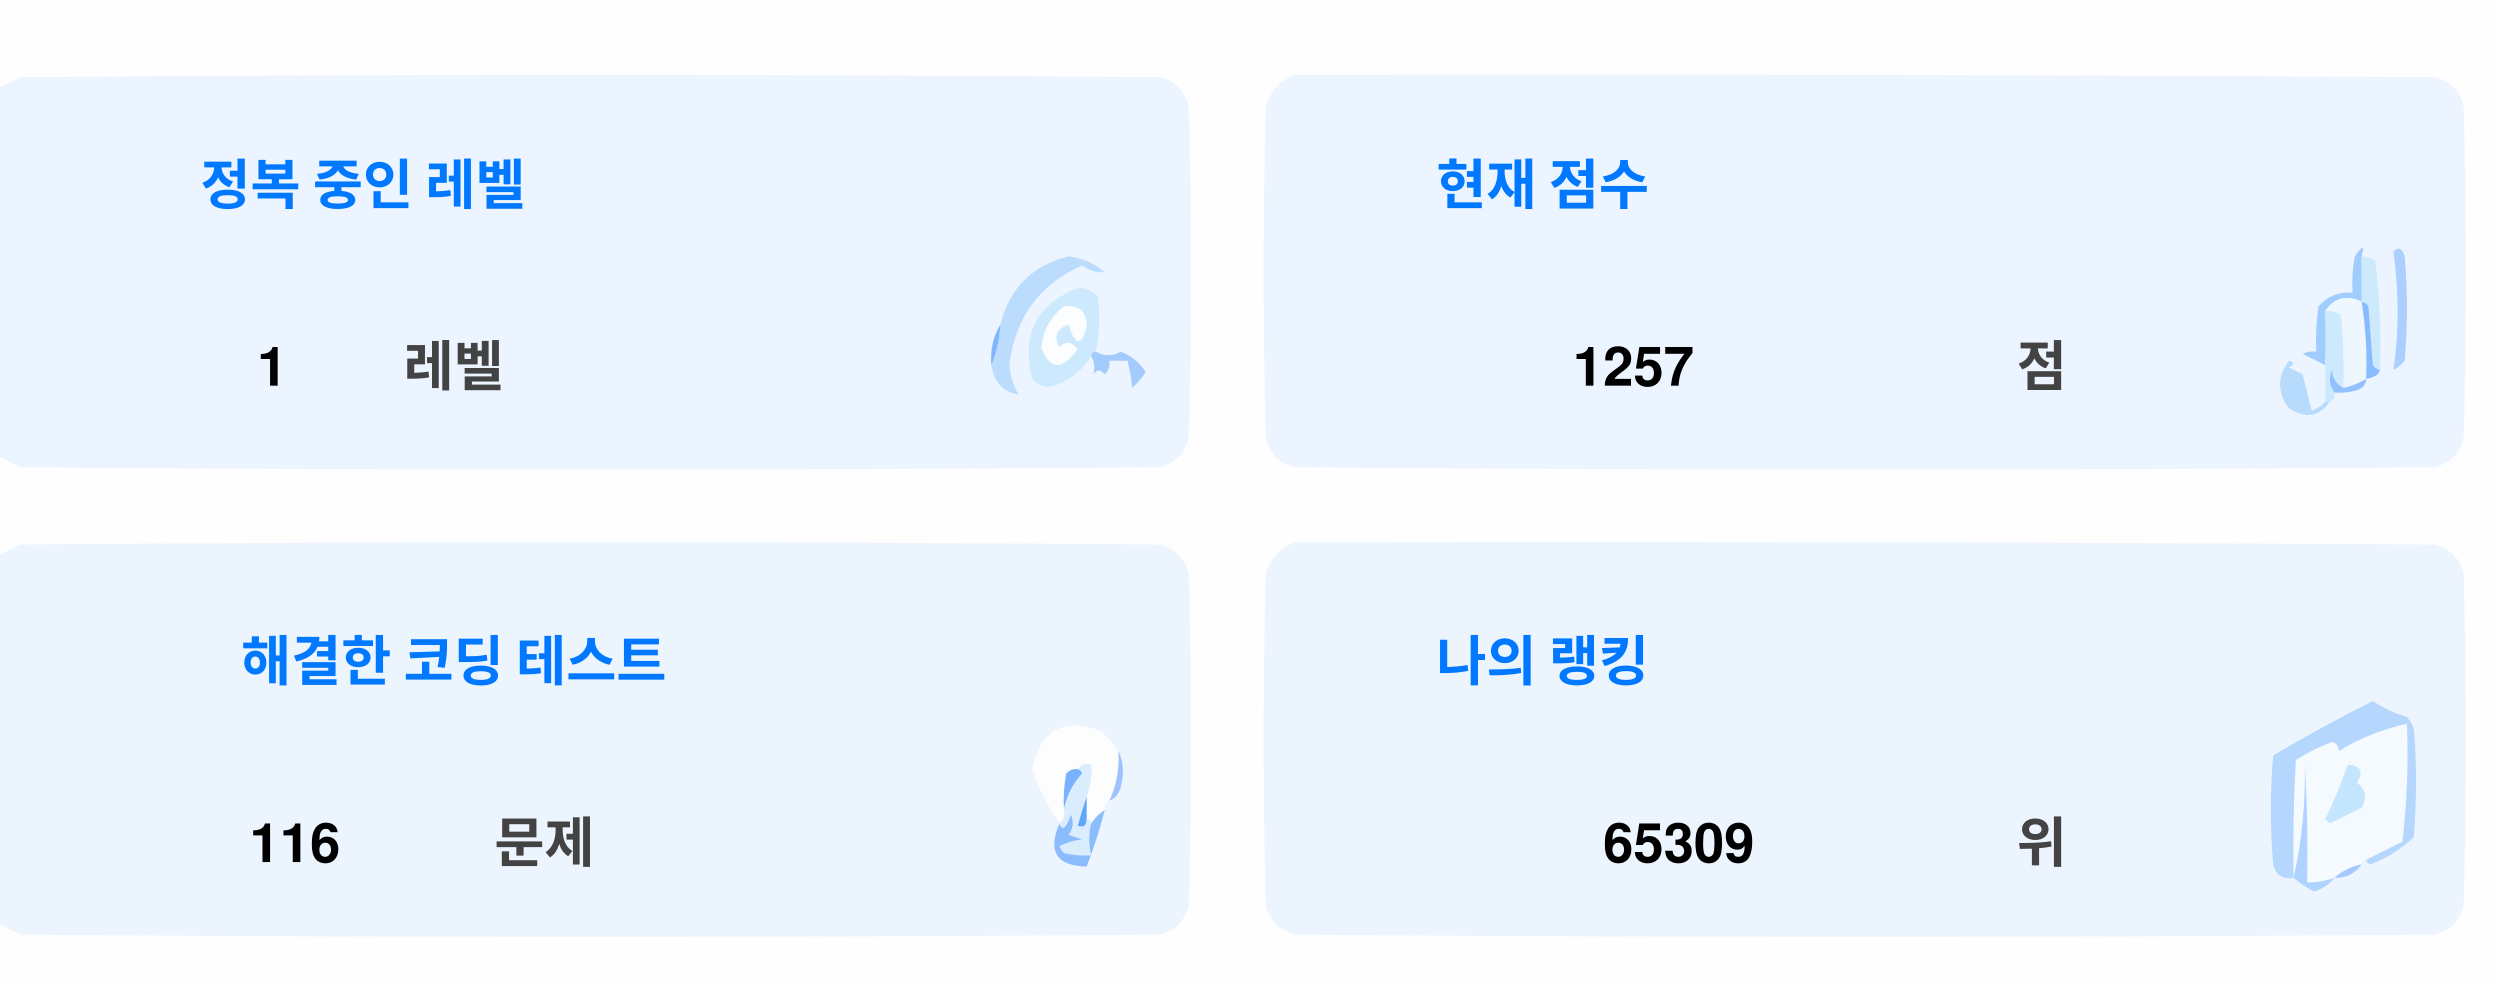
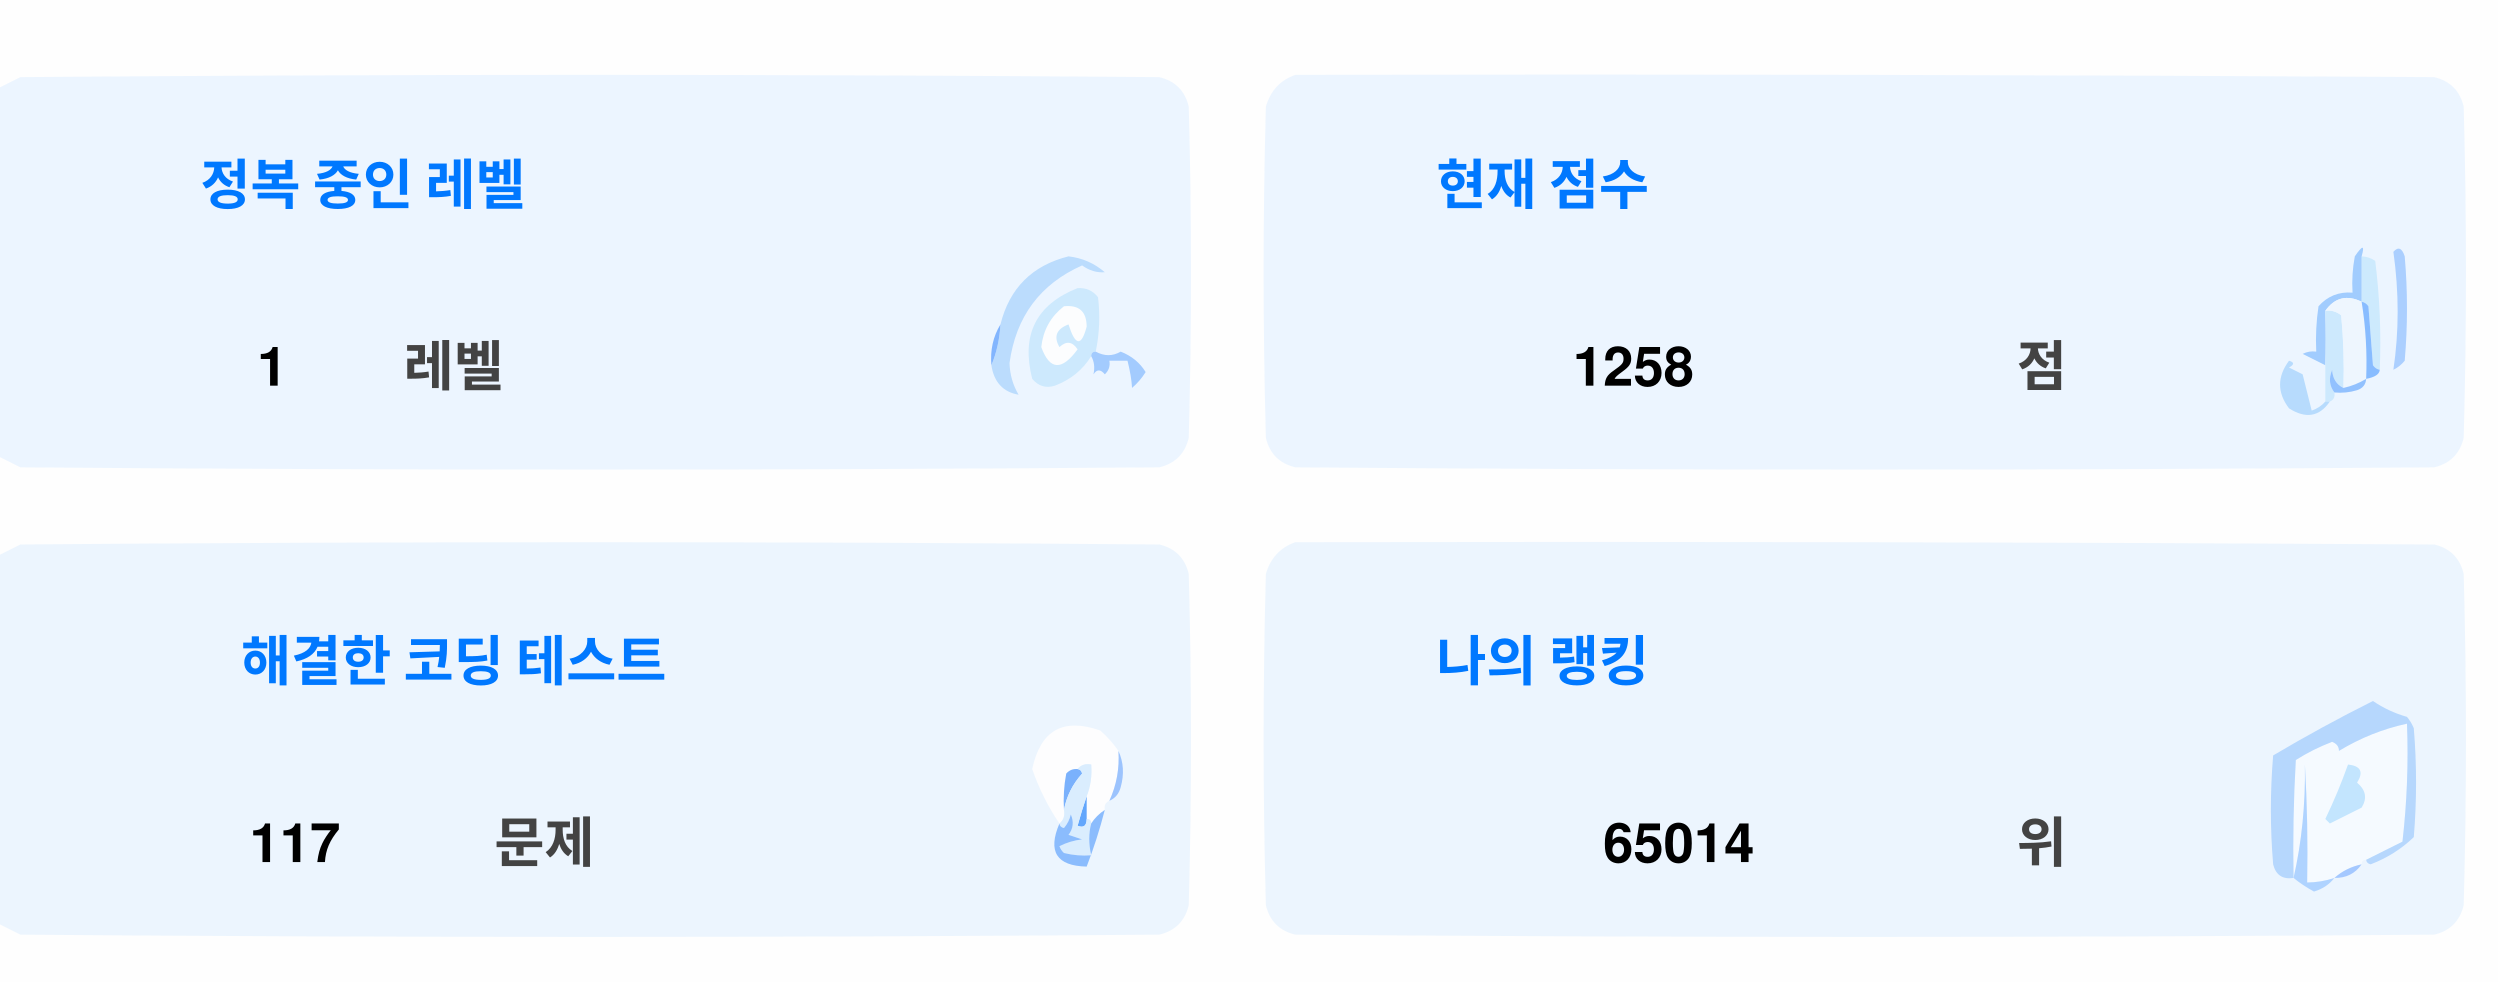
<svg xmlns="http://www.w3.org/2000/svg" version="1.1" width="551px" height="217px" style="shape-rendering:geometricPrecision; text-rendering:geometricPrecision; image-rendering:optimizeQuality; fill-rule:evenodd; clip-rule:evenodd">
  <style>.title {fill: #434343;font-size: 1rem;line-height: 1.5rem;font-weight: bold;font-family: -apple-system, BlinkMacSystemFont, Segoe UI, Helvetica, Arial, sans-serif, Apple Color Emoji, Segoe UI Emoji;}.desc {fill: #434343;font-size: 2.5rem;font-weight: bold;line-height: 1.5rem;font-family: -apple-system, BlinkMacSystemFont, Segoe UI, Helvetica, Arial, sans-serif, Apple Color Emoji, Segoe UI Emoji;}.desc-2 {fill: #434343;font-size: 1rem;font-weight: bold;line-height: 1.5rem;font-family: -apple-system, BlinkMacSystemFont, Segoe UI, Helvetica, Arial, sans-serif, Apple Color Emoji, Segoe UI Emoji;}.text, .desc {animation: twinkling 4s ease-in-out infinite;}@keyframes twinkling {40% { opacity: 1; }50% { opacity: 0.5; }60% { opacity: 1; }70% { opacity: 0.5; }80% { opacity: 1; }}</style>
  <g>
    <path style="opacity:1" fill="#fefefe" d="M -0.5,-0.5 C 183.167,-0.5 366.833,-0.5 550.5,-0.5C 550.5,71.833 550.5,144.167 550.5,216.5C 366.833,216.5 183.167,216.5 -0.5,216.5C -0.5,212.167 -0.5,207.833 -0.5,203.5C 1.14,204.32 2.807,205.153 4.5,206C 88.167,206.667 171.833,206.667 255.5,206C 259,205.167 261.167,203 262,199.5C 262.667,175.167 262.667,150.833 262,126.5C 261.167,123 259,120.833 255.5,120C 171.833,119.333 88.167,119.333 4.5,120C 2.807,120.847 1.14,121.68 -0.5,122.5C -0.5,115.167 -0.5,107.833 -0.5,100.5C 1.14,101.32 2.807,102.153 4.5,103C 88.167,103.667 171.833,103.667 255.5,103C 259,102.167 261.167,100 262,96.5C 262.667,72.167 262.667,47.833 262,23.5C 261.167,20 259,17.833 255.5,17C 171.833,16.333 88.167,16.333 4.5,17C 2.807,17.847 1.14,18.68 -0.5,19.5C -0.5,12.833 -0.5,6.167 -0.5,-0.5 Z" />
  </g>
  <g>
    <path style="opacity:1" fill="#ecf5ff" d="M -0.5,100.5 C -0.5,73.5 -0.5,46.5 -0.5,19.5C 1.14,18.68 2.807,17.847 4.5,17C 88.167,16.333 171.833,16.333 255.5,17C 259,17.833 261.167,20 262,23.5C 262.667,47.833 262.667,72.167 262,96.5C 261.167,100 259,102.167 255.5,103C 171.833,103.667 88.167,103.667 4.5,103C 2.807,102.153 1.14,101.32 -0.5,100.5 Z" />
  </g>
  <g>
    <path style="opacity:1" fill="#ecf5ff" d="M 285.5,16.5 C 369.167,16.333 452.834,16.5 536.5,17C 540,17.833 542.167,20 543,23.5C 543.667,47.833 543.667,72.167 543,96.5C 542.167,100 540,102.167 536.5,103C 452.833,103.667 369.167,103.667 285.5,103C 282,102.167 279.833,100 279,96.5C 278.333,72.167 278.333,47.833 279,23.5C 280.018,19.985 282.185,17.652 285.5,16.5 Z" />
  </g>
  <g>
    <path style="opacity:1" fill="#cdeafd" d="M 520.5,56.5 C 521.583,56.539 522.583,56.873 523.5,57.5C 524.498,65.472 524.831,73.472 524.5,81.5C 523.883,81.389 523.383,81.056 523,80.5C 522.667,76.167 522.333,71.833 522,67.5C 521.617,66.944 521.117,66.611 520.5,66.5C 520.5,63.167 520.5,59.833 520.5,56.5 Z" />
  </g>
  <g>
    <path style="opacity:1" fill="#abcfff" d="M 527.5,55.5 C 528.566,54.308 529.399,54.641 530,56.5C 530.667,64.167 530.667,71.833 530,79.5C 529.311,80.357 528.478,81.023 527.5,81.5C 528.758,73.08 528.758,64.414 527.5,55.5 Z" />
  </g>
  <g>
    <path style="opacity:1" fill="#bbdcfd" d="M 218.5,80.5 C 219.657,77.727 220.324,74.727 220.5,71.5C 222.49,63.51 227.49,58.51 235.5,56.5C 238.528,56.847 241.194,58.014 243.5,60C 241.744,60.141 240.078,59.641 238.5,58.5C 229.247,62.607 223.914,69.773 222.5,80C 222.565,82.526 223.232,84.859 224.5,87C 221.07,86.397 219.07,84.231 218.5,80.5 Z" />
  </g>
  <g>
    <path style="opacity:1" fill="#cde9fd" d="M 241.5,77.5 C 240.833,77.5 240.5,77.833 240.5,78.5C 238.628,81.529 235.961,83.695 232.5,85C 230.536,85.624 228.869,85.124 227.5,83.5C 225.021,73.791 228.354,67.124 237.5,63.5C 239.374,63.39 240.874,64.056 242,65.5C 242.497,69.524 242.331,73.524 241.5,77.5 Z" />
  </g>
  <g>
    <path style="opacity:1" fill="#fcfdfe" d="M 234.5,67.5 C 237.826,67.162 239.493,68.662 239.5,72C 238.334,76.434 237,76.267 235.5,71.5C 232.832,72.515 232.166,74.182 233.5,76.5C 235.017,75.089 236.351,75.256 237.5,77C 234.006,81.771 231.34,81.605 229.5,76.5C 229.904,72.771 231.571,69.771 234.5,67.5 Z" />
  </g>
  <g>
    <path style="opacity:1" fill="#a1ccfe" d="M 520.5,56.5 C 520.5,59.833 520.5,63.167 520.5,66.5C 517.238,64.922 514.572,65.589 512.5,68.5C 512.617,72.81 512.617,76.81 512.5,80.5C 510.86,79.68 509.193,78.847 507.5,78C 508.448,77.517 509.448,77.35 510.5,77.5C 510.335,74.15 510.502,70.817 511,67.5C 512.995,65.253 515.495,64.253 518.5,64.5C 518.336,61.813 518.503,59.146 519,56.5C 520.731,53.969 521.231,53.969 520.5,56.5 Z" />
  </g>
  <g>
    <path style="opacity:1" fill="#cde9fd" d="M 512.5,68.5 C 513.822,68.33 514.989,68.663 516,69.5C 516.499,74.823 516.666,80.156 516.5,85.5C 514.955,84.77 514.122,83.437 514,81.5C 513.22,83.387 513.387,85.054 514.5,86.5C 514.672,87.492 514.338,88.158 513.5,88.5C 513.167,88.5 512.833,88.5 512.5,88.5C 512.5,85.833 512.5,83.167 512.5,80.5C 512.617,76.81 512.617,72.81 512.5,68.5 Z" />
  </g>
  <g>
    <path style="opacity:1" fill="#eef6fe" d="M 520.5,66.5 C 521.407,72.106 521.74,77.773 521.5,83.5C 519.95,84.441 518.284,85.108 516.5,85.5C 516.666,80.156 516.499,74.823 516,69.5C 514.989,68.663 513.822,68.33 512.5,68.5C 514.572,65.589 517.238,64.922 520.5,66.5 Z" />
  </g>
  <g>
    <path style="opacity:1" fill="#88bcff" d="M 520.5,66.5 C 521.117,66.611 521.617,66.944 522,67.5C 522.333,71.833 522.667,76.167 523,80.5C 523.383,81.056 523.883,81.389 524.5,81.5C 524.445,82.469 523.445,83.136 521.5,83.5C 521.74,77.773 521.407,72.106 520.5,66.5 Z" />
  </g>
  <g>
    <path style="opacity:1" fill="#82b5fe" d="M 220.5,71.5 C 220.324,74.727 219.657,77.727 218.5,80.5C 218.215,77.171 218.882,74.171 220.5,71.5 Z" />
  </g>
  <g>
    <path style="opacity:1" fill="#a3cbfe" d="M 240.5,78.5 C 240.5,77.833 240.833,77.5 241.5,77.5C 243.391,78.536 245.224,78.536 247,77.5C 249.391,78.429 251.225,79.929 252.5,82C 251.681,83.319 250.681,84.486 249.5,85.5C 249.409,83.777 249.075,81.777 248.5,79.5C 247.167,79.5 245.833,79.5 244.5,79.5C 244.719,80.675 244.386,81.675 243.5,82.5C 242.575,81.359 241.741,81.359 241,82.5C 241.331,80.981 241.164,79.648 240.5,78.5 Z" />
  </g>
  <g>
    <path style="opacity:1" fill="#b7dbfd" d="M 512.5,88.5 C 512.833,88.5 513.167,88.5 513.5,88.5C 511.199,91.857 508.199,92.357 504.5,90C 501.872,86.535 501.872,83.035 504.5,79.5C 505.696,79.846 505.696,80.346 504.5,81C 505.5,81.5 506.5,82 507.5,82.5C 508.167,85.167 508.833,87.833 509.5,90.5C 510.739,90.058 511.739,89.391 512.5,88.5 Z" />
  </g>
  <g>
    <path style="opacity:1" fill="#92c1fe" d="M 516.5,85.5 C 518.284,85.108 519.95,84.441 521.5,83.5C 521.423,84.75 520.756,85.583 519.5,86C 517.866,86.493 516.199,86.66 514.5,86.5C 513.387,85.054 513.22,83.387 514,81.5C 514.122,83.437 514.955,84.77 516.5,85.5 Z" />
  </g>
  <g>
    <path style="opacity:1" fill="#ecf5fe" d="M -0.5,203.5 C -0.5,176.5 -0.5,149.5 -0.5,122.5C 1.14,121.68 2.807,120.847 4.5,120C 88.167,119.333 171.833,119.333 255.5,120C 259,120.833 261.167,123 262,126.5C 262.667,150.833 262.667,175.167 262,199.5C 261.167,203 259,205.167 255.5,206C 171.833,206.667 88.167,206.667 4.5,206C 2.807,205.153 1.14,204.32 -0.5,203.5 Z" />
  </g>
  <g>
    <path style="opacity:1" fill="#ecf5fe" d="M 285.5,119.5 C 369.167,119.333 452.834,119.5 536.5,120C 540,120.833 542.167,123 543,126.5C 543.667,150.833 543.667,175.167 543,199.5C 542.167,203 540,205.167 536.5,206C 452.833,206.667 369.167,206.667 285.5,206C 282,205.167 279.833,203 279,199.5C 278.333,175.167 278.333,150.833 279,126.5C 280.018,122.985 282.185,120.652 285.5,119.5 Z" />
  </g>
  <g>
    <path style="opacity:1" fill="#fdfdfe" d="M 246.5,165.5 C 246.758,169.367 246.092,173.034 244.5,176.5C 243.662,176.842 243.328,177.508 243.5,178.5C 242.272,179.306 241.272,180.306 240.5,181.5C 240.5,180.833 240.167,180.5 239.5,180.5C 239.5,178.833 239.5,177.167 239.5,175.5C 240.369,173.283 240.702,170.95 240.5,168.5C 239.209,168.263 238.209,168.596 237.5,169.5C 236.504,169.414 235.671,169.748 235,170.5C 234.503,173.146 234.336,175.813 234.5,178.5C 234.737,179.791 234.404,180.791 233.5,181.5C 230.986,177.806 228.986,173.806 227.5,169.5C 229.309,160.957 234.309,158.124 242.5,161C 244.07,162.397 245.404,163.897 246.5,165.5 Z" />
  </g>
  <g>
    <path style="opacity:1" fill="#f5faff" d="M 521.5,189.5 C 520.833,189.5 520.5,189.833 520.5,190.5C 518.181,190.992 516.181,191.992 514.5,193.5C 512.565,194.15 510.565,194.483 508.5,194.5C 508.666,185.827 508.5,177.16 508,168.5C 508.141,177.227 507.308,185.56 505.5,193.5C 505.334,184.827 505.5,176.16 506,167.5C 508.527,165.903 511.194,164.57 514,163.5C 515.011,163.892 515.511,164.559 515.5,165.5C 520.21,162.641 525.21,160.641 530.5,159.5C 530.831,168.192 530.498,176.859 529.5,185.5C 526.807,186.847 524.14,188.18 521.5,189.5 Z" />
  </g>
  <g>
    <path style="opacity:1" fill="#b6d7fd" d="M 521.5,189.5 C 524.14,188.18 526.807,186.847 529.5,185.5C 530.498,176.859 530.831,168.192 530.5,159.5C 525.21,160.641 520.21,162.641 515.5,165.5C 515.511,164.559 515.011,163.892 514,163.5C 511.194,164.57 508.527,165.903 506,167.5C 505.5,176.16 505.334,184.827 505.5,193.5C 503.089,193.863 501.589,192.863 501,190.5C 500.333,182.5 500.333,174.5 501,166.5C 508.173,162.246 515.507,158.246 523,154.5C 525.304,156.068 527.804,157.235 530.5,158C 531.126,158.75 531.626,159.584 532,160.5C 532.667,168.5 532.667,176.5 532,184.5C 529.292,187.111 526.125,189.111 522.5,190.5C 521.893,190.376 521.56,190.043 521.5,189.5 Z" />
  </g>
  <g>
    <path style="opacity:1" fill="#c3e5fe" d="M 517.5,168.5 C 520.317,168.801 520.984,170.134 519.5,172.5C 521.439,174.122 521.772,175.956 520.5,178C 518.167,179.167 515.833,180.333 513.5,181.5C 513.167,181.167 512.833,180.833 512.5,180.5C 514.414,176.515 516.081,172.515 517.5,168.5 Z" />
  </g>
  <g>
    <path style="opacity:1" fill="#7ab1fc" d="M 237.5,169.5 C 238.043,169.56 238.376,169.893 238.5,170.5C 236.395,172.836 235.062,175.503 234.5,178.5C 234.336,175.813 234.503,173.146 235,170.5C 235.671,169.748 236.504,169.414 237.5,169.5 Z" />
  </g>
  <g>
    <path style="opacity:1" fill="#afd3ff" d="M 514.5,193.5 C 513.378,194.947 511.878,195.947 510,196.5C 508.348,195.601 506.848,194.601 505.5,193.5C 507.308,185.56 508.141,177.227 508,168.5C 508.5,177.16 508.666,185.827 508.5,194.5C 510.565,194.483 512.565,194.15 514.5,193.5 Z" />
  </g>
  <g>
    <path style="opacity:1" fill="#9cc3fd" d="M 246.5,165.5 C 247.634,167.966 247.801,170.633 247,173.5C 246.623,174.942 245.79,175.942 244.5,176.5C 246.092,173.034 246.758,169.367 246.5,165.5 Z" />
  </g>
  <g>
    <path style="opacity:1" fill="#62a6fc" d="M 239.5,175.5 C 239.5,177.167 239.5,178.833 239.5,180.5C 239.483,182.028 238.816,182.528 237.5,182C 238.117,179.723 238.784,177.556 239.5,175.5 Z" />
  </g>
  <g>
    <path style="opacity:1" fill="#daedfe" d="M 237.5,169.5 C 238.209,168.596 239.209,168.263 240.5,168.5C 240.702,170.95 240.369,173.283 239.5,175.5C 238.784,177.556 238.117,179.723 237.5,182C 238.816,182.528 239.483,182.028 239.5,180.5C 240.167,180.5 240.5,180.833 240.5,181.5C 239.918,183.669 239.918,186.002 240.5,188.5C 238.473,188.662 236.473,188.495 234.5,188C 234.043,187.586 233.709,187.086 233.5,186.5C 235.078,185.702 236.744,185.202 238.5,185C 237.5,184.667 236.5,184.333 235.5,184C 236.554,182.612 236.72,181.112 236,179.5C 235.751,180.624 235.251,181.624 234.5,182.5C 233.893,182.376 233.56,182.043 233.5,181.5C 234.404,180.791 234.737,179.791 234.5,178.5C 235.062,175.503 236.395,172.836 238.5,170.5C 238.376,169.893 238.043,169.56 237.5,169.5 Z" />
  </g>
  <g>
    <path style="opacity:1" fill="#8bbcfd" d="M 243.5,178.5 C 242.395,182.803 241.062,186.969 239.5,191C 232.857,190.847 230.857,187.68 233.5,181.5C 233.56,182.043 233.893,182.376 234.5,182.5C 235.251,181.624 235.751,180.624 236,179.5C 236.72,181.112 236.554,182.612 235.5,184C 236.5,184.333 237.5,184.667 238.5,185C 236.744,185.202 235.078,185.702 233.5,186.5C 233.709,187.086 234.043,187.586 234.5,188C 236.473,188.495 238.473,188.662 240.5,188.5C 239.918,186.002 239.918,183.669 240.5,181.5C 241.272,180.306 242.272,179.306 243.5,178.5 Z" />
  </g>
  <g>
    <path style="opacity:1" fill="#a4c8ff" d="M 520.5,190.5 C 519.089,192.539 517.089,193.539 514.5,193.5C 516.181,191.992 518.181,190.992 520.5,190.5 Z" />
  </g>
  <text text-anchor="middle" x="80" y="45" class="title" style="fill:#0078ff;" stroke="#none" stroke-width="1">정복 중인 레벨</text>
  <text text-anchor="middle" x="60" y="85" class="desc" style="fill:#000000;" stroke="#none" stroke-width="1">1</text>
  <text text-anchor="middle" x="100" y="85" class="desc-2" style="fill:#434343;" stroke="#none" stroke-width="1">레벨</text>
  <text text-anchor="middle" x="340" y="45" class="title" style="fill:#0078ff;" stroke="#none" stroke-width="1">현재 점수</text>
-   <text text-anchor="middle" x="360" y="85" class="desc" style="fill:#000000;" stroke="#none" stroke-width="1">1257</text>
+   <text text-anchor="middle" x="360" y="85" class="desc" style="fill:#000000;" stroke="#none" stroke-width="1">1258</text>
  <text text-anchor="middle" x="450" y="85" class="desc-2" style="fill:#434343;" stroke="#none" stroke-width="1">점</text>
  <text text-anchor="middle" x="100" y="150" class="title" style="fill:#0078ff;" stroke="#none" stroke-width="1">해결한 코딩 테스트</text>
-   <text text-anchor="middle" x="65" y="190" class="desc" style="fill:#000000;" stroke="#none" stroke-width="1">116</text>
+   <text text-anchor="middle" x="65" y="190" class="desc" style="fill:#000000;" stroke="#none" stroke-width="1">117</text>
  <text text-anchor="middle" x="120" y="190" class="desc-2" style="fill:#434343;" stroke="#none" stroke-width="1">문제</text>
  <text text-anchor="middle" x="340" y="150" class="title" style="fill:#0078ff;" stroke="#none" stroke-width="1">나의 랭킹</text>
-   <text text-anchor="middle" x="370" y="190" class="desc" style="fill:#000000;" stroke="#none" stroke-width="1">65309</text>
+   <text text-anchor="middle" x="370" y="190" class="desc" style="fill:#000000;" stroke="#none" stroke-width="1">65014</text>
  <text text-anchor="middle" x="450" y="190" class="desc-2" style="fill:#434343;" stroke="#none" stroke-width="1">위</text>
</svg>
